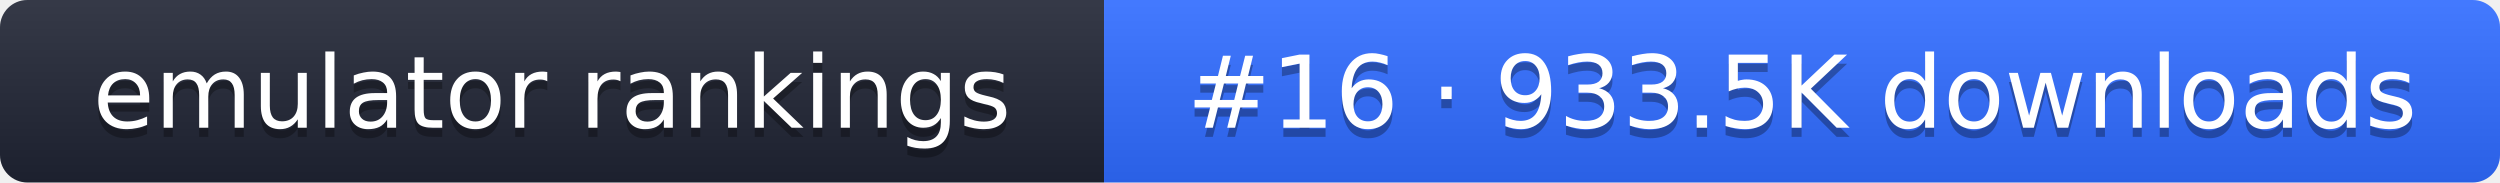
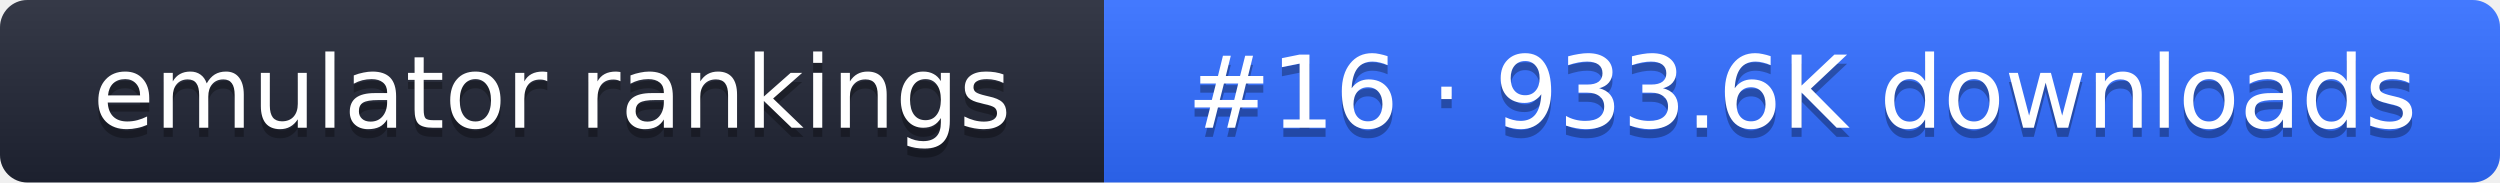
- <svg xmlns="http://www.w3.org/2000/svg" width="274" height="20" role="img" aria-label="emulator rankings: #16 · 933.5K downloads">
+ <svg xmlns="http://www.w3.org/2000/svg" width="274" height="20" role="img" aria-label="emulator rankings: #16 · 933.6K downloads">
  <linearGradient id="g" x2="0" y2="100%">
    <stop offset="0" stop-color="#fff" stop-opacity=".1" />
    <stop offset="1" stop-opacity=".1" />
  </linearGradient>
  <clipPath id="r">
    <rect width="274" height="20" rx="3" fill="#fff" />
  </clipPath>
  <g clip-path="url(#r)">
    <rect width="121" height="20" fill="#1f2433" />
    <rect x="121" width="153" height="20" fill="#2f6bff" />
    <rect width="274" height="20" fill="url(#g)" />
  </g>
  <g fill="#fff" text-anchor="middle" font-family="Verdana,DejaVu Sans,sans-serif" font-size="11">
    <text x="60.5" y="15" fill="#010101" fill-opacity=".3">emulator rankings</text>
    <text x="60.5" y="14">emulator rankings</text>
-     <text x="197.5" y="15" fill="#010101" fill-opacity=".3">#16 · 933.5K downloads</text>
-     <text x="197.5" y="14">#16 · 933.5K downloads</text>
+     <text x="197.5" y="15" fill="#010101" fill-opacity=".3">#16 · 933.6K downloads</text>
+     <text x="197.5" y="14">#16 · 933.6K downloads</text>
  </g>
</svg>
